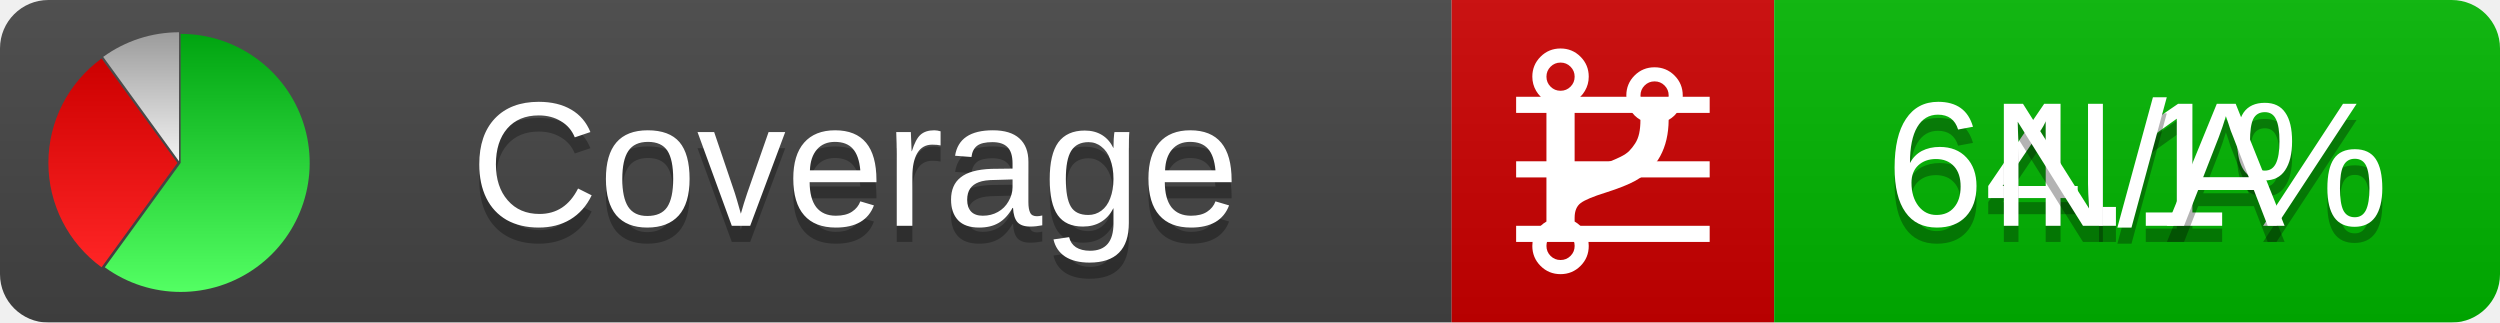
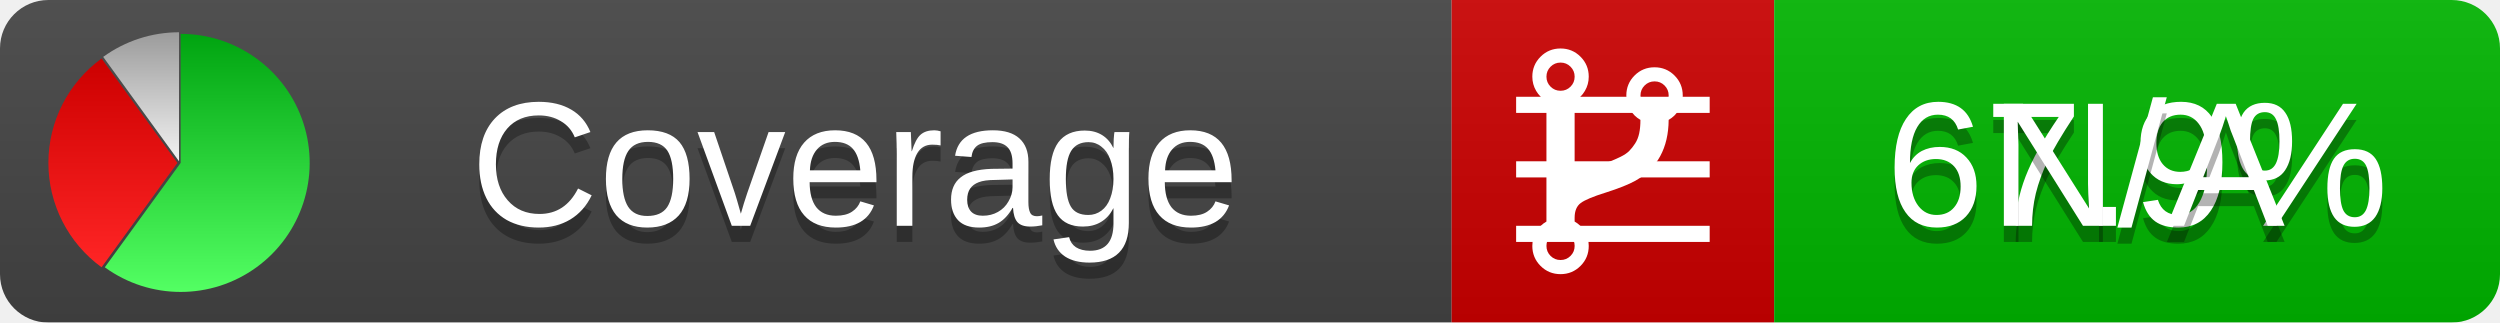
<svg xmlns="http://www.w3.org/2000/svg" xmlns:xlink="http://www.w3.org/1999/xlink" width="155" height="20">
  <style type="text/css">
          
            @keyframes fadeout {
              0 % { visibility: visible; opacity: 1; }
              40% { visibility: visible; opacity: 1; }
              50% { visibility: hidden; opacity: 0; }
              90% { visibility: hidden; opacity: 0; }
              100% { visibility: visible; opacity: 1; }
            }
            @keyframes fadein {
              0% { visibility: hidden; opacity: 0; }
              40% { visibility: hidden; opacity: 0; }
              50% { visibility: visible; opacity: 1; }
              90% { visibility: visible; opacity: 1; }
              100% { visibility: hidden; opacity: 0; }
            }
            .linecoverage {
                animation-duration: 10s;
                animation-name: fadeout;
                animation-iteration-count: infinite;
            }
            .branchcoverage {
                animation-duration: 10s;
                animation-name: fadein;
                animation-iteration-count: infinite;
            }
          
    </style>
  <defs>
    <linearGradient id="gradient" x2="0" y2="100%">
      <stop offset="0" stop-color="#bbb" stop-opacity=".1" />
      <stop offset="1" stop-opacity=".1" />
    </linearGradient>
    <linearGradient id="green" x2="0" y2="100%">
      <stop offset="0" stop-color="#00A410" />
      <stop offset="1" stop-color="#53FF63" />
    </linearGradient>
    <linearGradient id="red" x2="0" y2="100%">
      <stop offset="0" stop-color="#C00" />
      <stop offset="1" stop-color="#FF2525" />
    </linearGradient>
    <linearGradient id="gray" x2="0" y2="100%">
      <stop offset="0" stop-color="#9B9B9B" />
      <stop offset="1" stop-color="#F3F3F3" />
    </linearGradient>
    <mask id="mask">
      <rect width="155" height="20" rx="3" fill="#fff" />
    </mask>
    <g id="icon">
      <path style="fill:url(#green);" d="M205,202.5 l0,-200 a200,200 0 1,1 -117.558,361.803 z" />
      <path style="fill:url(#red);" d="M200,202.5 l-117.558,161.803 a200,200 0 0,1 0,-323.607 z" />
      <path style="fill:url(#gray);" d="M202.5,200 l-117.558,-161.803 a200,200 0 0,1 117.558,-38.196 z" />
    </g>
  </defs>
  <g mask="url(#mask)">
    <rect x="0" y="0" width="90" height="20" fill="#444" />
    <rect x="90" y="0" width="20" height="20" fill="#c00" />
    <rect x="110" y="0" width="45" height="20" fill="#00B600" />
    <rect x="0" y="0" width="155" height="20" fill="url(#gradient)" />
  </g>
  <g>
    <path class="linecoverage" stroke="#fff" d="M94 6.5 h12 M94 10.5 h12 M94 14.5 h12" />
    <path class="branchcoverage" fill="#fff" d="m 97.628,15.247 q 0,-0.364 -0.255,-0.619 -0.255,-0.255 -0.619,-0.255 -0.364,0 -0.619,0.255 -0.255,0.255 -0.255,0.619 0,0.364 0.255,0.619 0.255,0.255 0.619,0.255 0.364,0 0.619,-0.255 0.255,-0.255 0.255,-0.619 z m 0,-10.493 q 0,-0.364 -0.255,-0.619 -0.255,-0.255 -0.619,-0.255 -0.364,0 -0.619,0.255 -0.255,0.255 -0.255,0.619 0,0.364 0.255,0.619 0.255,0.255 0.619,0.255 0.364,0 0.619,-0.255 0.255,-0.255 0.255,-0.619 z m 5.83,1.166 q 0,-0.364 -0.255,-0.619 -0.255,-0.255 -0.619,-0.255 -0.364,0 -0.619,0.255 -0.255,0.255 -0.255,0.619 0,0.364 0.255,0.619 0.255,0.255 0.619,0.255 0.364,0 0.619,-0.255 0.255,-0.255 0.255,-0.619 z m 0.874,0 q 0,0.474 -0.237,0.879 -0.237,0.405 -0.638,0.633 -0.018,2.614 -2.059,3.771 -0.619,0.346 -1.849,0.738 -1.166,0.364 -1.544,0.647 -0.378,0.282 -0.378,0.911 l 0,0.237 q 0.401,0.228 0.638,0.633 0.237,0.405 0.237,0.879 0,0.729 -0.51,1.239 -0.51,0.51 -1.239,0.51 -0.729,0 -1.239,-0.51 -0.51,-0.51 -0.51,-1.239 0,-0.474 0.237,-0.879 0.237,-0.405 0.638,-0.633 l 0,-7.469 q -0.401,-0.228 -0.638,-0.633 -0.237,-0.405 -0.237,-0.879 0,-0.729 0.51,-1.239 0.51,-0.51 1.239,-0.51 0.729,0 1.239,0.51 0.51,0.51 0.51,1.239 0,0.474 -0.237,0.879 -0.237,0.405 -0.638,0.633 l 0,4.527 q 0.492,-0.237 1.403,-0.519 0.501,-0.155 0.797,-0.269 0.296,-0.114 0.642,-0.282 0.346,-0.169 0.537,-0.36 0.191,-0.191 0.369,-0.465 0.178,-0.273 0.255,-0.633 0.077,-0.36 0.077,-0.833 -0.401,-0.228 -0.638,-0.633 -0.237,-0.405 -0.237,-0.879 0,-0.729 0.51,-1.239 0.51,-0.51 1.239,-0.51 0.729,0 1.239,0.51 0.51,0.51 0.51,1.239 z" />
  </g>
  <g fill="#fff" text-anchor="middle" font-family="Verdana,Arial,Geneva,sans-serif" font-size="11">
    <a xlink:href="https://github.com/danielpalme/ReportGenerator" target="_top">
      <use xlink:href="#icon" transform="translate(3,2) scale(.04)" />
    </a>
    <text x="53" y="15" fill="#010101" fill-opacity=".3">Coverage</text>
    <text x="53" y="14" fill="#fff">Coverage</text>
-     <text class="linecoverage" x="132.5" y="15" fill="#010101" fill-opacity=".3">64.1%</text>
-     <text class="linecoverage" x="132.5" y="14">64.1%</text>
+     <text class="linecoverage" x="132.5" y="15" fill="#010101" fill-opacity=".3">67.9%</text>
+     <text class="linecoverage" x="132.5" y="14">67.9%</text>
    <text class="branchcoverage" x="132.5" y="15" fill="#010101" fill-opacity=".3">N/A</text>
    <text class="branchcoverage" x="132.5" y="14">N/A</text>
  </g>
  <g>
    <rect class="linecoverage" x="90" y="0" width="65" height="20" fill-opacity="0" />
    <rect class="branchcoverage" x="90" y="0" width="65" height="20" fill-opacity="0" />
  </g>
</svg>
